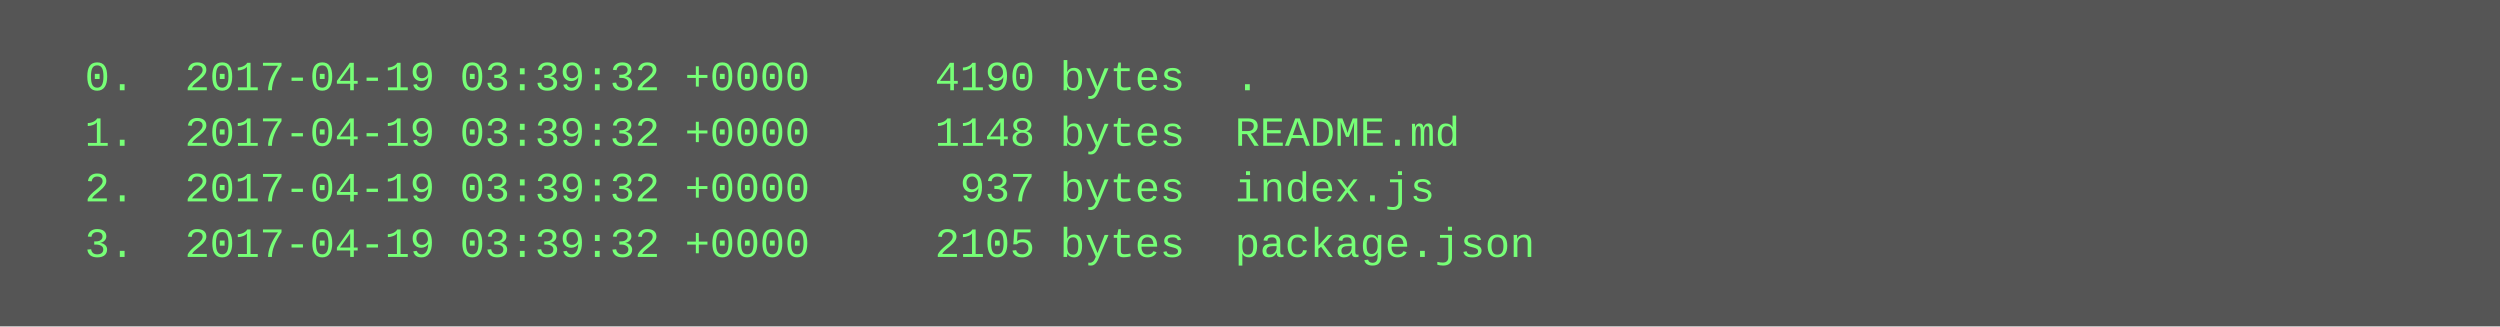
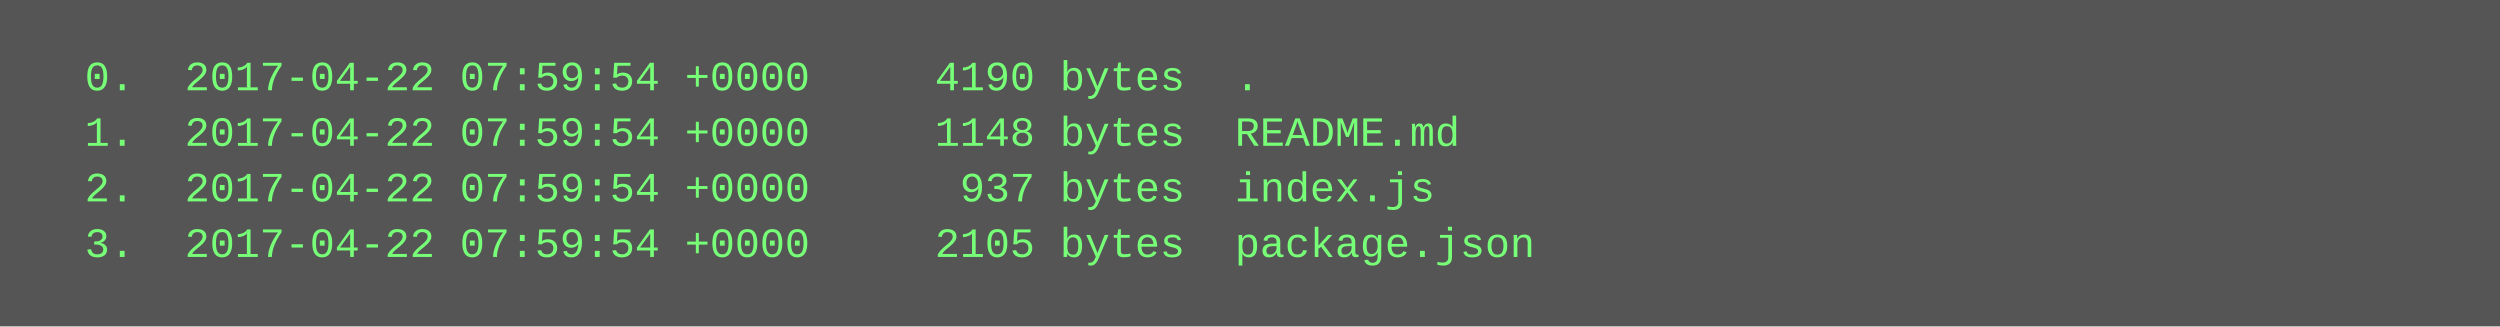
<svg xmlns="http://www.w3.org/2000/svg" height="94" width="720">
  <rect height="94" fill="#555" width="720" />
  <text fill="#7f7" font-family="Courier New" font-size="12" xml:space="preserve">
-     <tspan x="10" y="26">  0.  2017-04-19 03:39:32 +0000     4190 bytes  .</tspan>
-     <tspan x="10" y="42">  1.  2017-04-19 03:39:32 +0000     1148 bytes  README.md</tspan>
-     <tspan x="10" y="58">  2.  2017-04-19 03:39:32 +0000      937 bytes  index.js</tspan>
-     <tspan x="10" y="74">  3.  2017-04-19 03:39:32 +0000     2105 bytes  package.json</tspan>
+     <tspan x="10" y="26">  0.  2017-04-22 07:59:54 +0000     4190 bytes  .</tspan>
+     <tspan x="10" y="42">  1.  2017-04-22 07:59:54 +0000     1148 bytes  README.md</tspan>
+     <tspan x="10" y="58">  2.  2017-04-22 07:59:54 +0000      937 bytes  index.js</tspan>
+     <tspan x="10" y="74">  3.  2017-04-22 07:59:54 +0000     2105 bytes  package.json</tspan>
  </text>
</svg>
